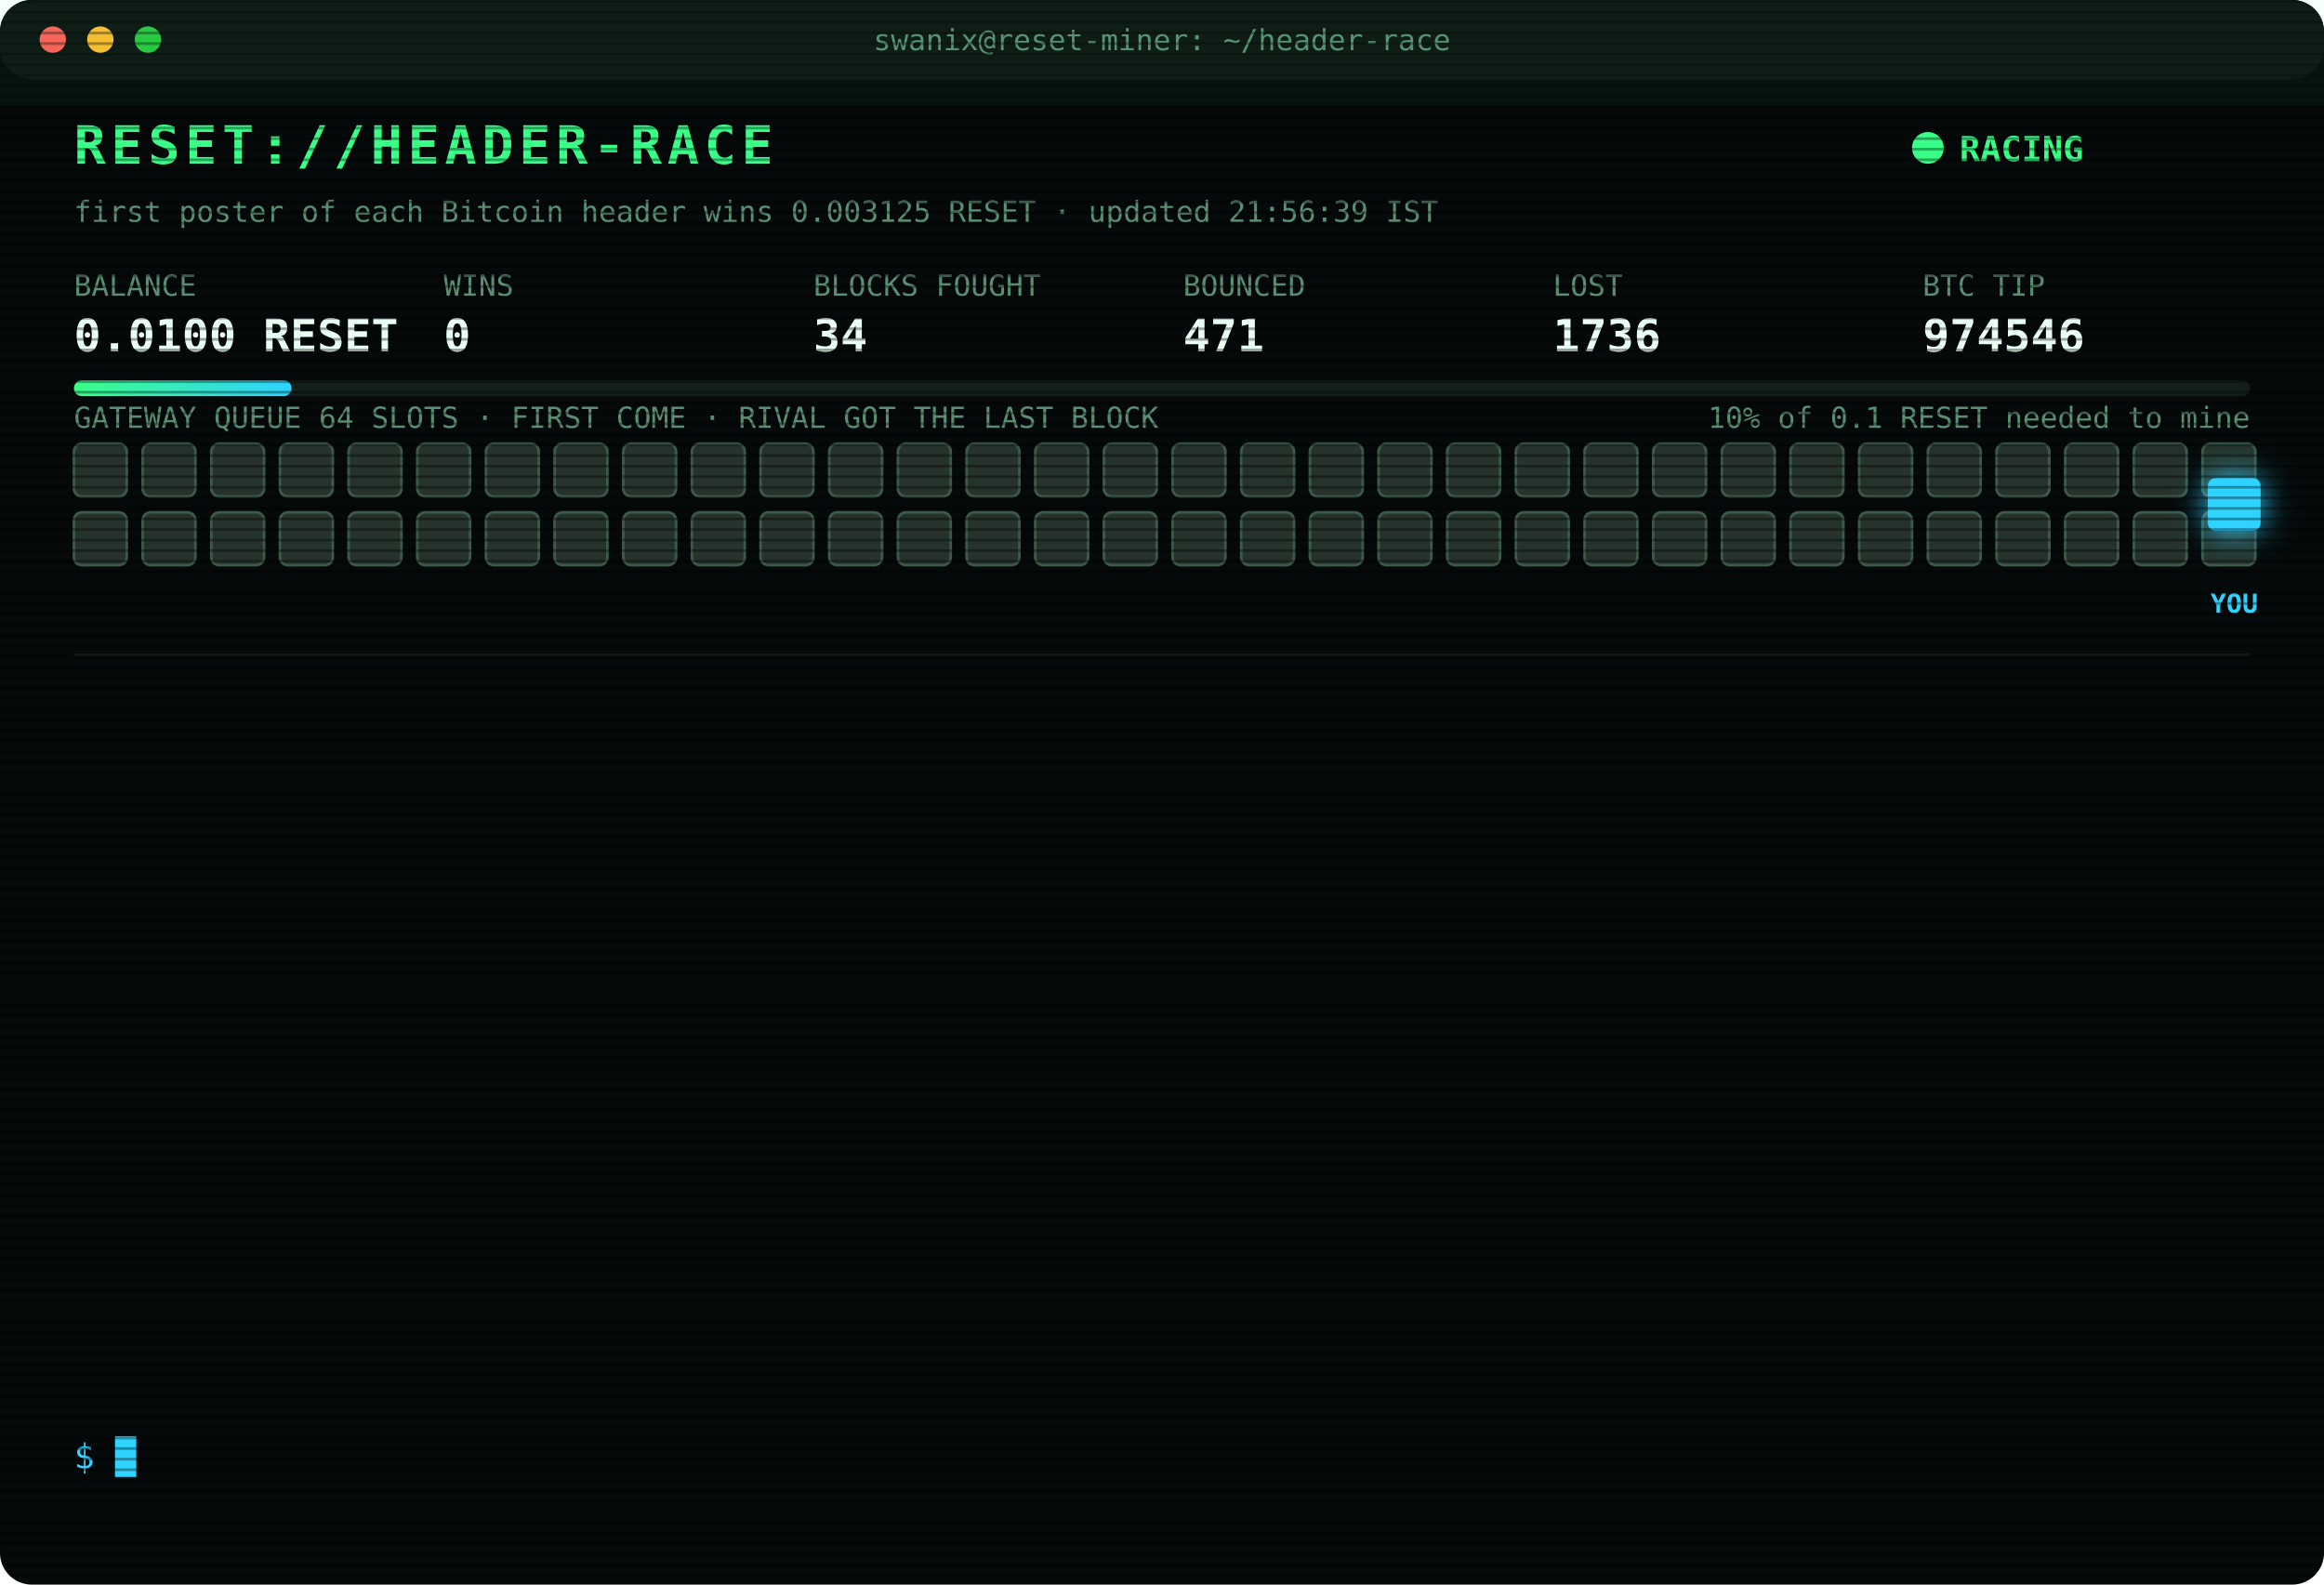
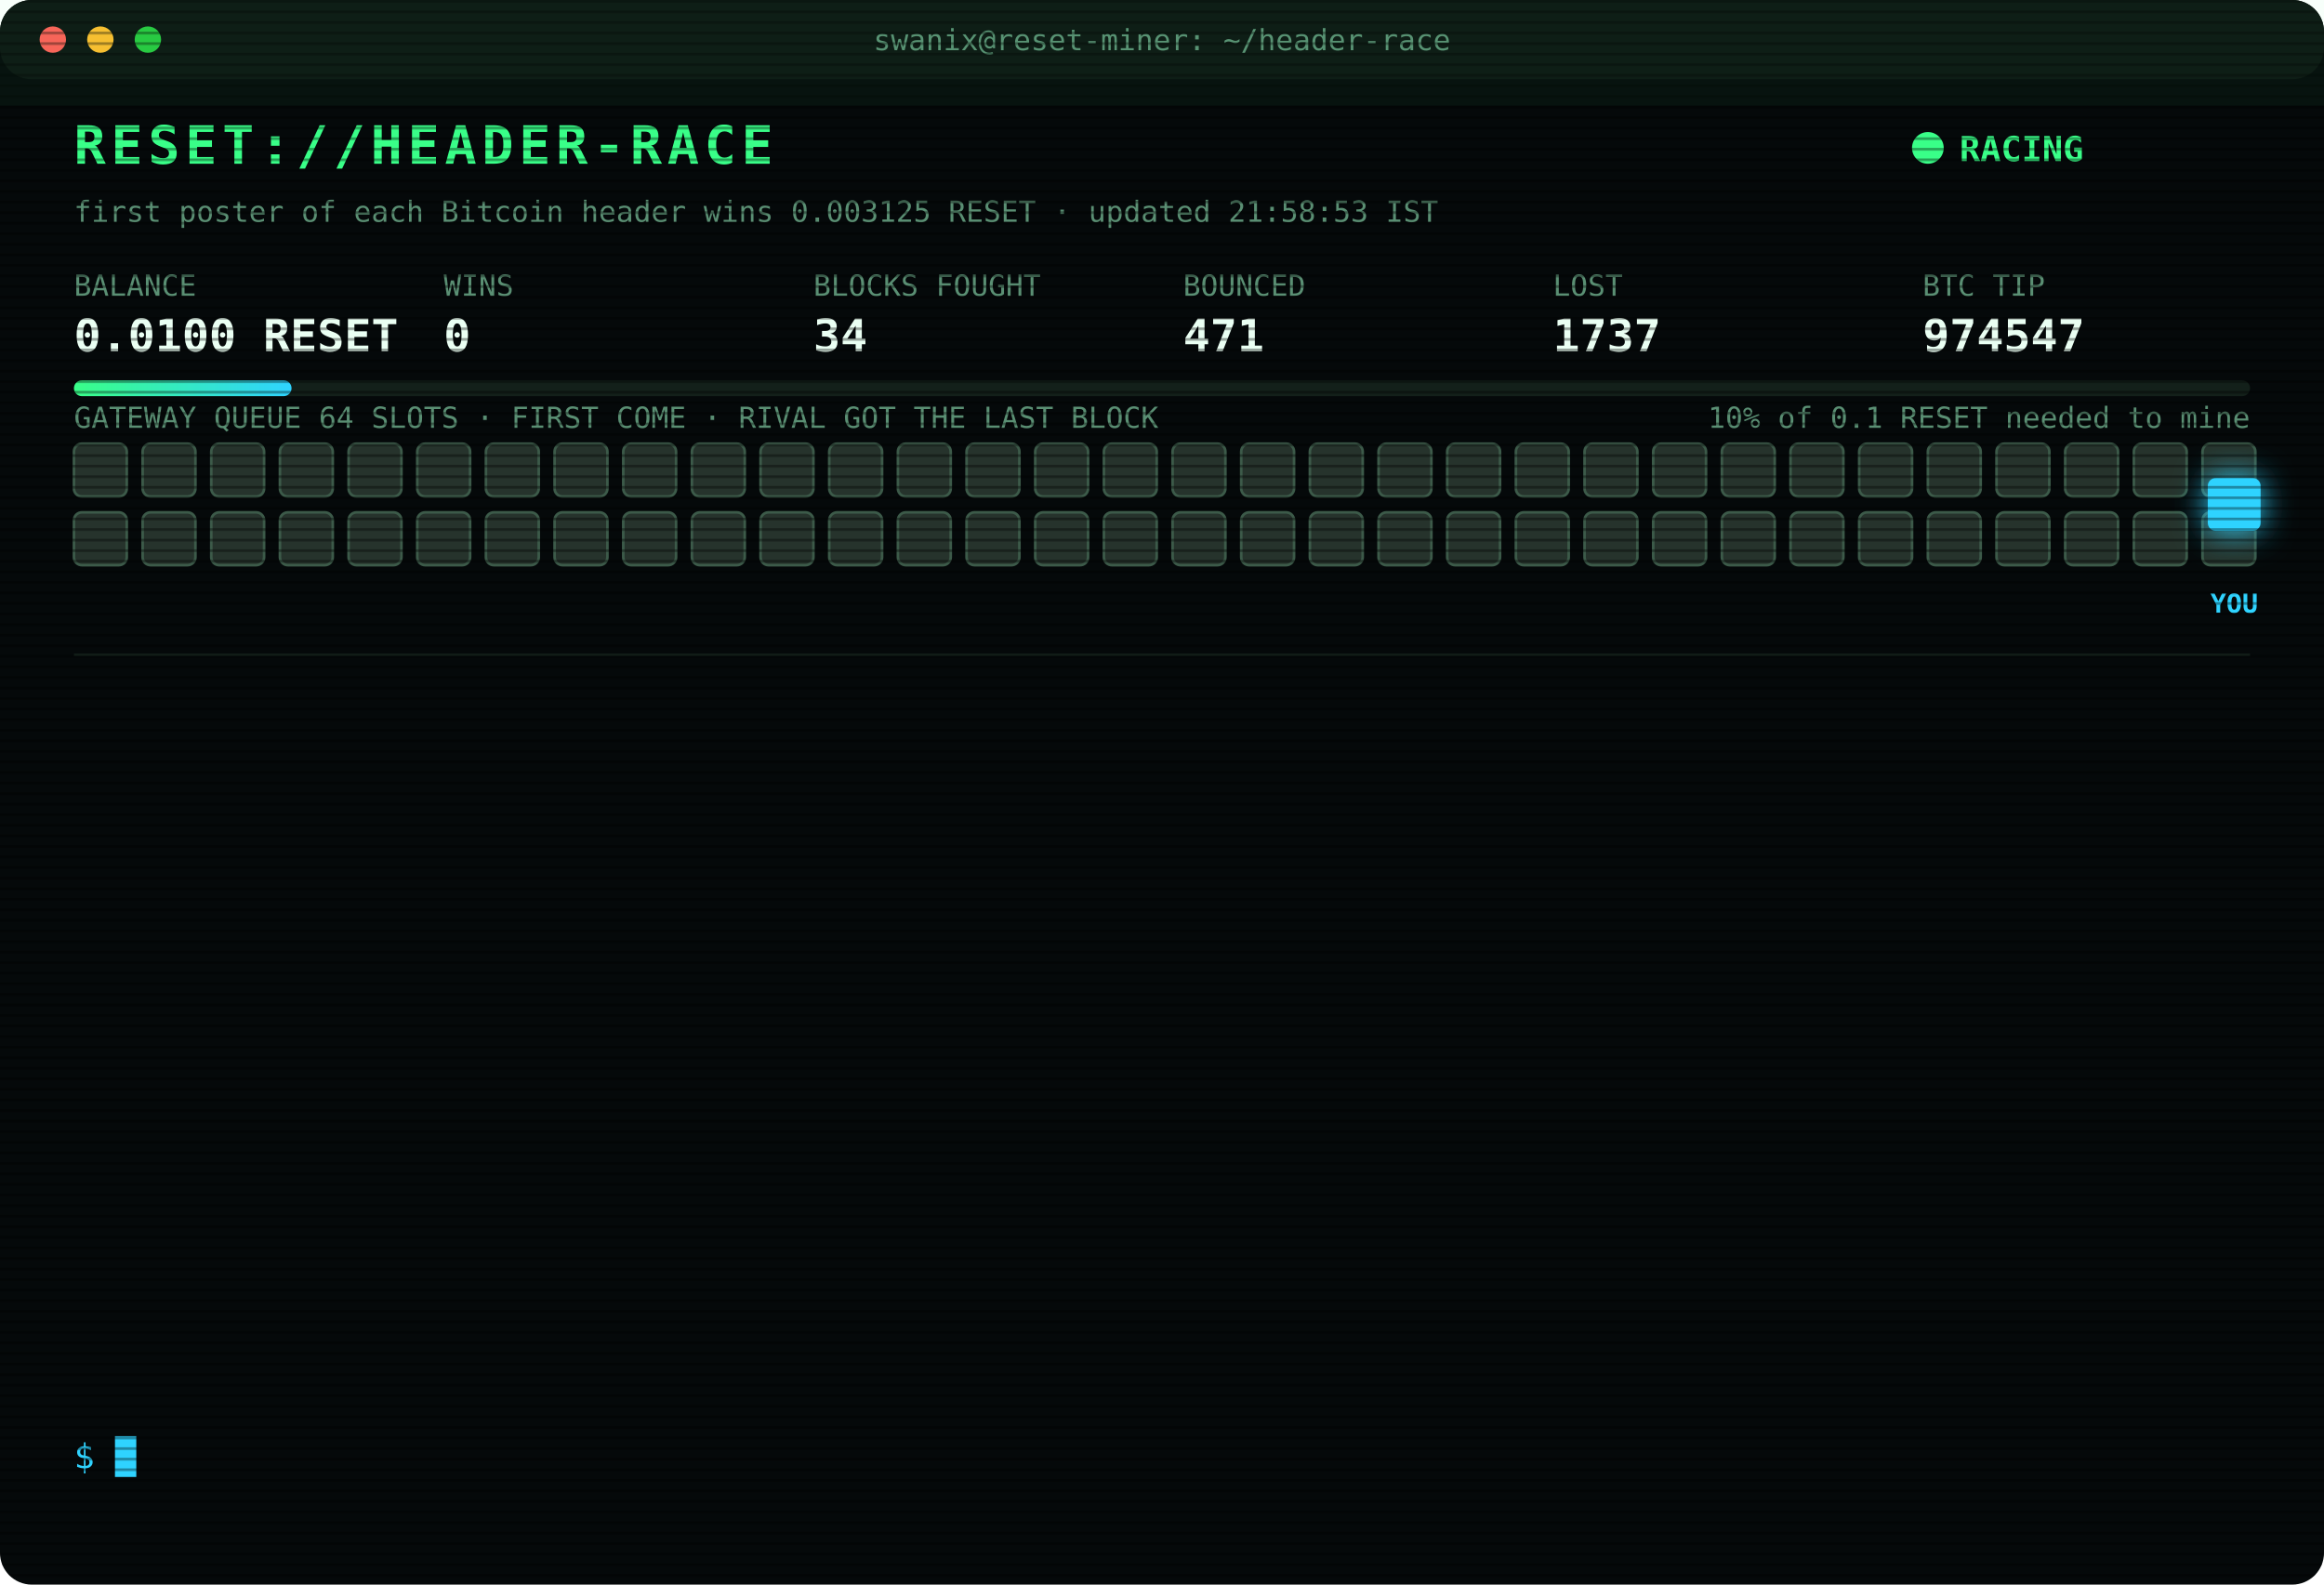
<svg xmlns="http://www.w3.org/2000/svg" width="880" height="600" viewBox="0 0 880 600" font-family="ui-monospace,SFMono-Regular,Menlo,Consolas,monospace">
  <style>
text{font-size:13px;fill:#7CFFB2}
.title{font-size:20px;font-weight:700;fill:#39FF88;letter-spacing:2px;animation:glitch 3s infinite steps(1)}
.sub{fill:#2fd3ff}.k{fill:#5a8f73;font-size:11px}.v{font-size:17px;font-weight:700;fill:#eafff3}
.ts{fill:#3f6b56}.boot{fill:#2fd3ff}.dim{fill:#5a8f73}.bad{fill:#ff4d6d}.warn{fill:#ffd23f}.mag{fill:#ff5cf0}.win{fill:#39FF88;font-weight:700}
.tag{font-size:10px;fill:#2fd3ff;font-weight:700}
.rival{fill:#26332c;stroke:#3c5a49;animation:jam 1.2s infinite alternate}
.idle{fill:#141c18;stroke:#22302a;animation:breathe 4s infinite}
.me{fill:#2fd3ff;filter:drop-shadow(0 0 6px #2fd3ff)}
.hover{animation:nudge 1.1s infinite ease-in-out}.bounce{animation:kick 1.4s infinite}
.ln{opacity:0;animation:in .4s forwards}
.cur{animation:blink 1s infinite steps(1)}
.scan{animation:scan 6s infinite linear}
.led{animation:blink 1.4s infinite}
@keyframes in{from{opacity:0;transform:translateX(-6px)}to{opacity:1;transform:none}}
@keyframes blink{50%{opacity:0}}
@keyframes jam{to{fill:#33463b}}
@keyframes breathe{50%{opacity:.4}}
@keyframes nudge{50%{transform:translateX(-10px)}}
@keyframes kick{0%,100%{transform:none}30%{transform:translateX(-14px)}55%{transform:translateX(10px) translateY(-6px)}}
@keyframes glitch{0%,92%{transform:none}93%{transform:translateX(2px);fill:#ff4d6d}95%{transform:translateX(-2px);fill:#2fd3ff}97%{transform:none}}
@keyframes scan{from{transform:translateY(-40px)}to{transform:translateY(600px)}}
</style>
  <defs>
    <pattern id="sl" width="4" height="4" patternUnits="userSpaceOnUse">
      <rect width="4" height="1" fill="#000" opacity=".35" />
    </pattern>
    <linearGradient id="bar">
      <stop offset="0" stop-color="#39FF88" />
      <stop offset="1" stop-color="#2fd3ff" />
    </linearGradient>
  </defs>
  <rect width="880" height="600" rx="12" fill="#05090a" />
  <rect width="880" height="30" rx="12" fill="#0d1512" />
  <circle cx="20" cy="15" r="5" fill="#ff5f57" />
  <circle cx="38" cy="15" r="5" fill="#febc2e" />
  <circle cx="56" cy="15" r="5" fill="#28c840" />
  <text x="440" y="19" text-anchor="middle" class="k">swanix@reset-miner: ~/header-race</text>
  <text x="28" y="62" class="title">RESET://HEADER-RACE</text>
  <circle class="led" cx="730" cy="56" r="6" fill="#39FF88" />
  <text x="742" y="61" class="win">RACING</text>
-   <text x="28" y="84" class="k">first poster of each Bitcoin header wins 0.003125 RESET · updated 21:56:39 IST</text>
+   <text x="28" y="84" class="k">first poster of each Bitcoin header wins 0.003125 RESET · updated 21:58:53 IST</text>
  <text x="28" y="112" class="k">BALANCE</text>
  <text x="28" y="133" class="v">0.0100 RESET</text>
  <text x="168" y="112" class="k">WINS</text>
  <text x="168" y="133" class="v">0</text>
  <text x="308" y="112" class="k">BLOCKS FOUGHT</text>
  <text x="308" y="133" class="v">34</text>
  <text x="448" y="112" class="k">BOUNCED</text>
  <text x="448" y="133" class="v">471</text>
  <text x="588" y="112" class="k">LOST</text>
-   <text x="588" y="133" class="v">1736</text>
+   <text x="588" y="133" class="v">1737</text>
  <text x="728" y="112" class="k">BTC TIP</text>
-   <text x="728" y="133" class="v">974546</text>
+   <text x="728" y="133" class="v">974547</text>
  <rect x="28" y="144" width="824" height="6" rx="3" fill="#13201a" />
  <rect x="28" y="144" width="82.4" height="6" rx="3" fill="url(#bar)" />
  <text x="852" y="162" text-anchor="end" class="k">10% of 0.1 RESET needed to mine</text>
  <text x="28" y="162" class="k">GATEWAY QUEUE 64 SLOTS · FIRST COME · RIVAL GOT THE LAST BLOCK</text>
  <rect class="rival" x="28" y="168" width="20" height="20" rx="3" style="animation-delay:0.00s" />
  <rect class="rival" x="54" y="168" width="20" height="20" rx="3" style="animation-delay:0.05s" />
  <rect class="rival" x="80" y="168" width="20" height="20" rx="3" style="animation-delay:0.10s" />
  <rect class="rival" x="106" y="168" width="20" height="20" rx="3" style="animation-delay:0.15s" />
  <rect class="rival" x="132" y="168" width="20" height="20" rx="3" style="animation-delay:0.20s" />
  <rect class="rival" x="158" y="168" width="20" height="20" rx="3" style="animation-delay:0.25s" />
  <rect class="rival" x="184" y="168" width="20" height="20" rx="3" style="animation-delay:0.30s" />
  <rect class="rival" x="210" y="168" width="20" height="20" rx="3" style="animation-delay:0.35s" />
  <rect class="rival" x="236" y="168" width="20" height="20" rx="3" style="animation-delay:0.40s" />
  <rect class="rival" x="262" y="168" width="20" height="20" rx="3" style="animation-delay:0.45s" />
  <rect class="rival" x="288" y="168" width="20" height="20" rx="3" style="animation-delay:0.50s" />
  <rect class="rival" x="314" y="168" width="20" height="20" rx="3" style="animation-delay:0.55s" />
  <rect class="rival" x="340" y="168" width="20" height="20" rx="3" style="animation-delay:0.60s" />
  <rect class="rival" x="366" y="168" width="20" height="20" rx="3" style="animation-delay:0.65s" />
  <rect class="rival" x="392" y="168" width="20" height="20" rx="3" style="animation-delay:0.70s" />
  <rect class="rival" x="418" y="168" width="20" height="20" rx="3" style="animation-delay:0.75s" />
  <rect class="rival" x="444" y="168" width="20" height="20" rx="3" style="animation-delay:0.80s" />
  <rect class="rival" x="470" y="168" width="20" height="20" rx="3" style="animation-delay:0.85s" />
  <rect class="rival" x="496" y="168" width="20" height="20" rx="3" style="animation-delay:0.90s" />
  <rect class="rival" x="522" y="168" width="20" height="20" rx="3" style="animation-delay:0.95s" />
  <rect class="rival" x="548" y="168" width="20" height="20" rx="3" style="animation-delay:1.00s" />
  <rect class="rival" x="574" y="168" width="20" height="20" rx="3" style="animation-delay:1.05s" />
  <rect class="rival" x="600" y="168" width="20" height="20" rx="3" style="animation-delay:1.10s" />
  <rect class="rival" x="626" y="168" width="20" height="20" rx="3" style="animation-delay:1.15s" />
  <rect class="rival" x="652" y="168" width="20" height="20" rx="3" style="animation-delay:1.20s" />
  <rect class="rival" x="678" y="168" width="20" height="20" rx="3" style="animation-delay:1.25s" />
  <rect class="rival" x="704" y="168" width="20" height="20" rx="3" style="animation-delay:1.30s" />
  <rect class="rival" x="730" y="168" width="20" height="20" rx="3" style="animation-delay:1.35s" />
  <rect class="rival" x="756" y="168" width="20" height="20" rx="3" style="animation-delay:1.40s" />
  <rect class="rival" x="782" y="168" width="20" height="20" rx="3" style="animation-delay:1.45s" />
  <rect class="rival" x="808" y="168" width="20" height="20" rx="3" style="animation-delay:1.50s" />
  <rect class="rival" x="834" y="168" width="20" height="20" rx="3" style="animation-delay:1.55s" />
  <rect class="rival" x="28" y="194" width="20" height="20" rx="3" style="animation-delay:1.60s" />
  <rect class="rival" x="54" y="194" width="20" height="20" rx="3" style="animation-delay:1.65s" />
  <rect class="rival" x="80" y="194" width="20" height="20" rx="3" style="animation-delay:1.70s" />
  <rect class="rival" x="106" y="194" width="20" height="20" rx="3" style="animation-delay:1.75s" />
  <rect class="rival" x="132" y="194" width="20" height="20" rx="3" style="animation-delay:1.80s" />
  <rect class="rival" x="158" y="194" width="20" height="20" rx="3" style="animation-delay:1.85s" />
  <rect class="rival" x="184" y="194" width="20" height="20" rx="3" style="animation-delay:1.90s" />
  <rect class="rival" x="210" y="194" width="20" height="20" rx="3" style="animation-delay:1.95s" />
  <rect class="rival" x="236" y="194" width="20" height="20" rx="3" style="animation-delay:2.00s" />
  <rect class="rival" x="262" y="194" width="20" height="20" rx="3" style="animation-delay:2.05s" />
  <rect class="rival" x="288" y="194" width="20" height="20" rx="3" style="animation-delay:2.10s" />
  <rect class="rival" x="314" y="194" width="20" height="20" rx="3" style="animation-delay:2.15s" />
  <rect class="rival" x="340" y="194" width="20" height="20" rx="3" style="animation-delay:2.20s" />
  <rect class="rival" x="366" y="194" width="20" height="20" rx="3" style="animation-delay:2.25s" />
  <rect class="rival" x="392" y="194" width="20" height="20" rx="3" style="animation-delay:2.30s" />
  <rect class="rival" x="418" y="194" width="20" height="20" rx="3" style="animation-delay:2.35s" />
  <rect class="rival" x="444" y="194" width="20" height="20" rx="3" style="animation-delay:2.40s" />
  <rect class="rival" x="470" y="194" width="20" height="20" rx="3" style="animation-delay:2.45s" />
  <rect class="rival" x="496" y="194" width="20" height="20" rx="3" style="animation-delay:2.50s" />
  <rect class="rival" x="522" y="194" width="20" height="20" rx="3" style="animation-delay:2.55s" />
  <rect class="rival" x="548" y="194" width="20" height="20" rx="3" style="animation-delay:2.60s" />
  <rect class="rival" x="574" y="194" width="20" height="20" rx="3" style="animation-delay:2.65s" />
  <rect class="rival" x="600" y="194" width="20" height="20" rx="3" style="animation-delay:2.70s" />
  <rect class="rival" x="626" y="194" width="20" height="20" rx="3" style="animation-delay:2.75s" />
  <rect class="rival" x="652" y="194" width="20" height="20" rx="3" style="animation-delay:2.80s" />
  <rect class="rival" x="678" y="194" width="20" height="20" rx="3" style="animation-delay:2.85s" />
  <rect class="rival" x="704" y="194" width="20" height="20" rx="3" style="animation-delay:2.90s" />
  <rect class="rival" x="730" y="194" width="20" height="20" rx="3" style="animation-delay:2.95s" />
  <rect class="rival" x="756" y="194" width="20" height="20" rx="3" style="animation-delay:3.00s" />
  <rect class="rival" x="782" y="194" width="20" height="20" rx="3" style="animation-delay:3.05s" />
  <rect class="rival" x="808" y="194" width="20" height="20" rx="3" style="animation-delay:3.10s" />
  <rect class="rival" x="834" y="194" width="20" height="20" rx="3" style="animation-delay:3.15s" />
  <g class="hover">
    <rect class="me" x="836" y="181" width="20" height="20" rx="3" />
    <text class="tag" x="846" y="232" text-anchor="middle">YOU</text>
  </g>
  <line x1="28" x2="852" y1="248" y2="248" stroke="#13201a" />
  <g class="ln" style="animation-delay:0.40s">
-     <text x="28" y="270" class="ts">19:47:59</text>
-     <text x="104" y="270" class="bad">[LOST] #974535 taken by a rival miner</text>
+     <text x="28" y="270" class="ts">19:49:21</text>
+     <text x="104" y="270" class="bad">[LOST] #974536 taken by a rival miner</text>
  </g>
  <g class="ln" style="animation-delay:0.65s">
-     <text x="28" y="292" class="ts">19:49:21</text>
-     <text x="104" y="292" class="bad">[LOST] #974536 taken by a rival miner</text>
+     <text x="28" y="292" class="ts">19:56:41</text>
+     <text x="104" y="292" class="bad">[LOST] #974537 taken by a rival miner</text>
  </g>
  <g class="ln" style="animation-delay:0.90s">
-     <text x="28" y="314" class="ts">19:56:41</text>
-     <text x="104" y="314" class="bad">[LOST] #974537 taken by a rival miner</text>
+     <text x="28" y="314" class="ts">20:19:43</text>
+     <text x="104" y="314" class="bad">[LOST] #974538 taken by a rival miner</text>
  </g>
  <g class="ln" style="animation-delay:1.15s">
-     <text x="28" y="336" class="ts">20:19:43</text>
-     <text x="104" y="336" class="bad">[LOST] #974538 taken by a rival miner</text>
+     <text x="28" y="336" class="ts">20:29:07</text>
+     <text x="104" y="336" class="bad">[LOST] #974539 taken by a rival miner</text>
  </g>
  <g class="ln" style="animation-delay:1.40s">
-     <text x="28" y="358" class="ts">20:29:07</text>
-     <text x="104" y="358" class="bad">[LOST] #974539 taken by a rival miner</text>
+     <text x="28" y="358" class="ts">20:34:53</text>
+     <text x="104" y="358" class="bad">[LOST] #974540 taken by a rival miner</text>
  </g>
  <g class="ln" style="animation-delay:1.65s">
-     <text x="28" y="380" class="ts">20:34:53</text>
-     <text x="104" y="380" class="bad">[LOST] #974540 taken by a rival miner</text>
+     <text x="28" y="380" class="ts">20:45:45</text>
+     <text x="104" y="380" class="bad">[LOST] #974541 taken by a rival miner</text>
  </g>
  <g class="ln" style="animation-delay:1.90s">
-     <text x="28" y="402" class="ts">20:45:45</text>
-     <text x="104" y="402" class="bad">[LOST] #974541 taken by a rival miner</text>
+     <text x="28" y="402" class="ts">21:08:01</text>
+     <text x="104" y="402" class="bad">[LOST] #974542 taken by a rival miner</text>
  </g>
  <g class="ln" style="animation-delay:2.15s">
-     <text x="28" y="424" class="ts">21:08:01</text>
-     <text x="104" y="424" class="bad">[LOST] #974542 taken by a rival miner</text>
+     <text x="28" y="424" class="ts">21:20:37</text>
+     <text x="104" y="424" class="bad">[LOST] #974543 taken by a rival miner</text>
  </g>
  <g class="ln" style="animation-delay:2.40s">
-     <text x="28" y="446" class="ts">21:20:37</text>
-     <text x="104" y="446" class="bad">[LOST] #974543 taken by a rival miner</text>
+     <text x="28" y="446" class="ts">21:38:24</text>
+     <text x="104" y="446" class="bad">[LOST] #974544 taken by a rival miner</text>
  </g>
  <g class="ln" style="animation-delay:2.65s">
-     <text x="28" y="468" class="ts">21:38:24</text>
-     <text x="104" y="468" class="bad">[LOST] #974544 taken by a rival miner</text>
+     <text x="28" y="468" class="ts">21:51:52</text>
+     <text x="104" y="468" class="bad">[LOST] #974545 taken by a rival miner</text>
  </g>
  <g class="ln" style="animation-delay:2.90s">
-     <text x="28" y="490" class="ts">21:51:52</text>
-     <text x="104" y="490" class="bad">[LOST] #974545 taken by a rival miner</text>
+     <text x="28" y="490" class="ts">21:56:35</text>
+     <text x="104" y="490" class="bad">[GATEWAY DOWN] no response · 1078ms</text>
  </g>
  <g class="ln" style="animation-delay:3.15s">
-     <text x="28" y="512" class="ts">21:56:35</text>
-     <text x="104" y="512" class="bad">[GATEWAY DOWN] no response · 1078ms</text>
+     <text x="28" y="512" class="ts">21:56:39</text>
+     <text x="104" y="512" class="bad">[LOST] #974546 taken by a rival miner</text>
  </g>
  <g class="ln" style="animation-delay:3.40s">
-     <text x="28" y="534" class="ts">21:56:39</text>
-     <text x="104" y="534" class="bad">[LOST] #974546 taken by a rival miner</text>
+     <text x="28" y="534" class="ts">21:58:53</text>
+     <text x="104" y="534" class="bad">[LOST] #974547 taken by a rival miner</text>
  </g>
  <text x="28" y="556" class="sub">$ <tspan class="cur">█</tspan>
  </text>
  <rect width="880" height="600" rx="12" fill="url(#sl)" pointer-events="none" />
  <rect class="scan" width="880" height="40" fill="#39FF88" opacity=".04" />
</svg>
